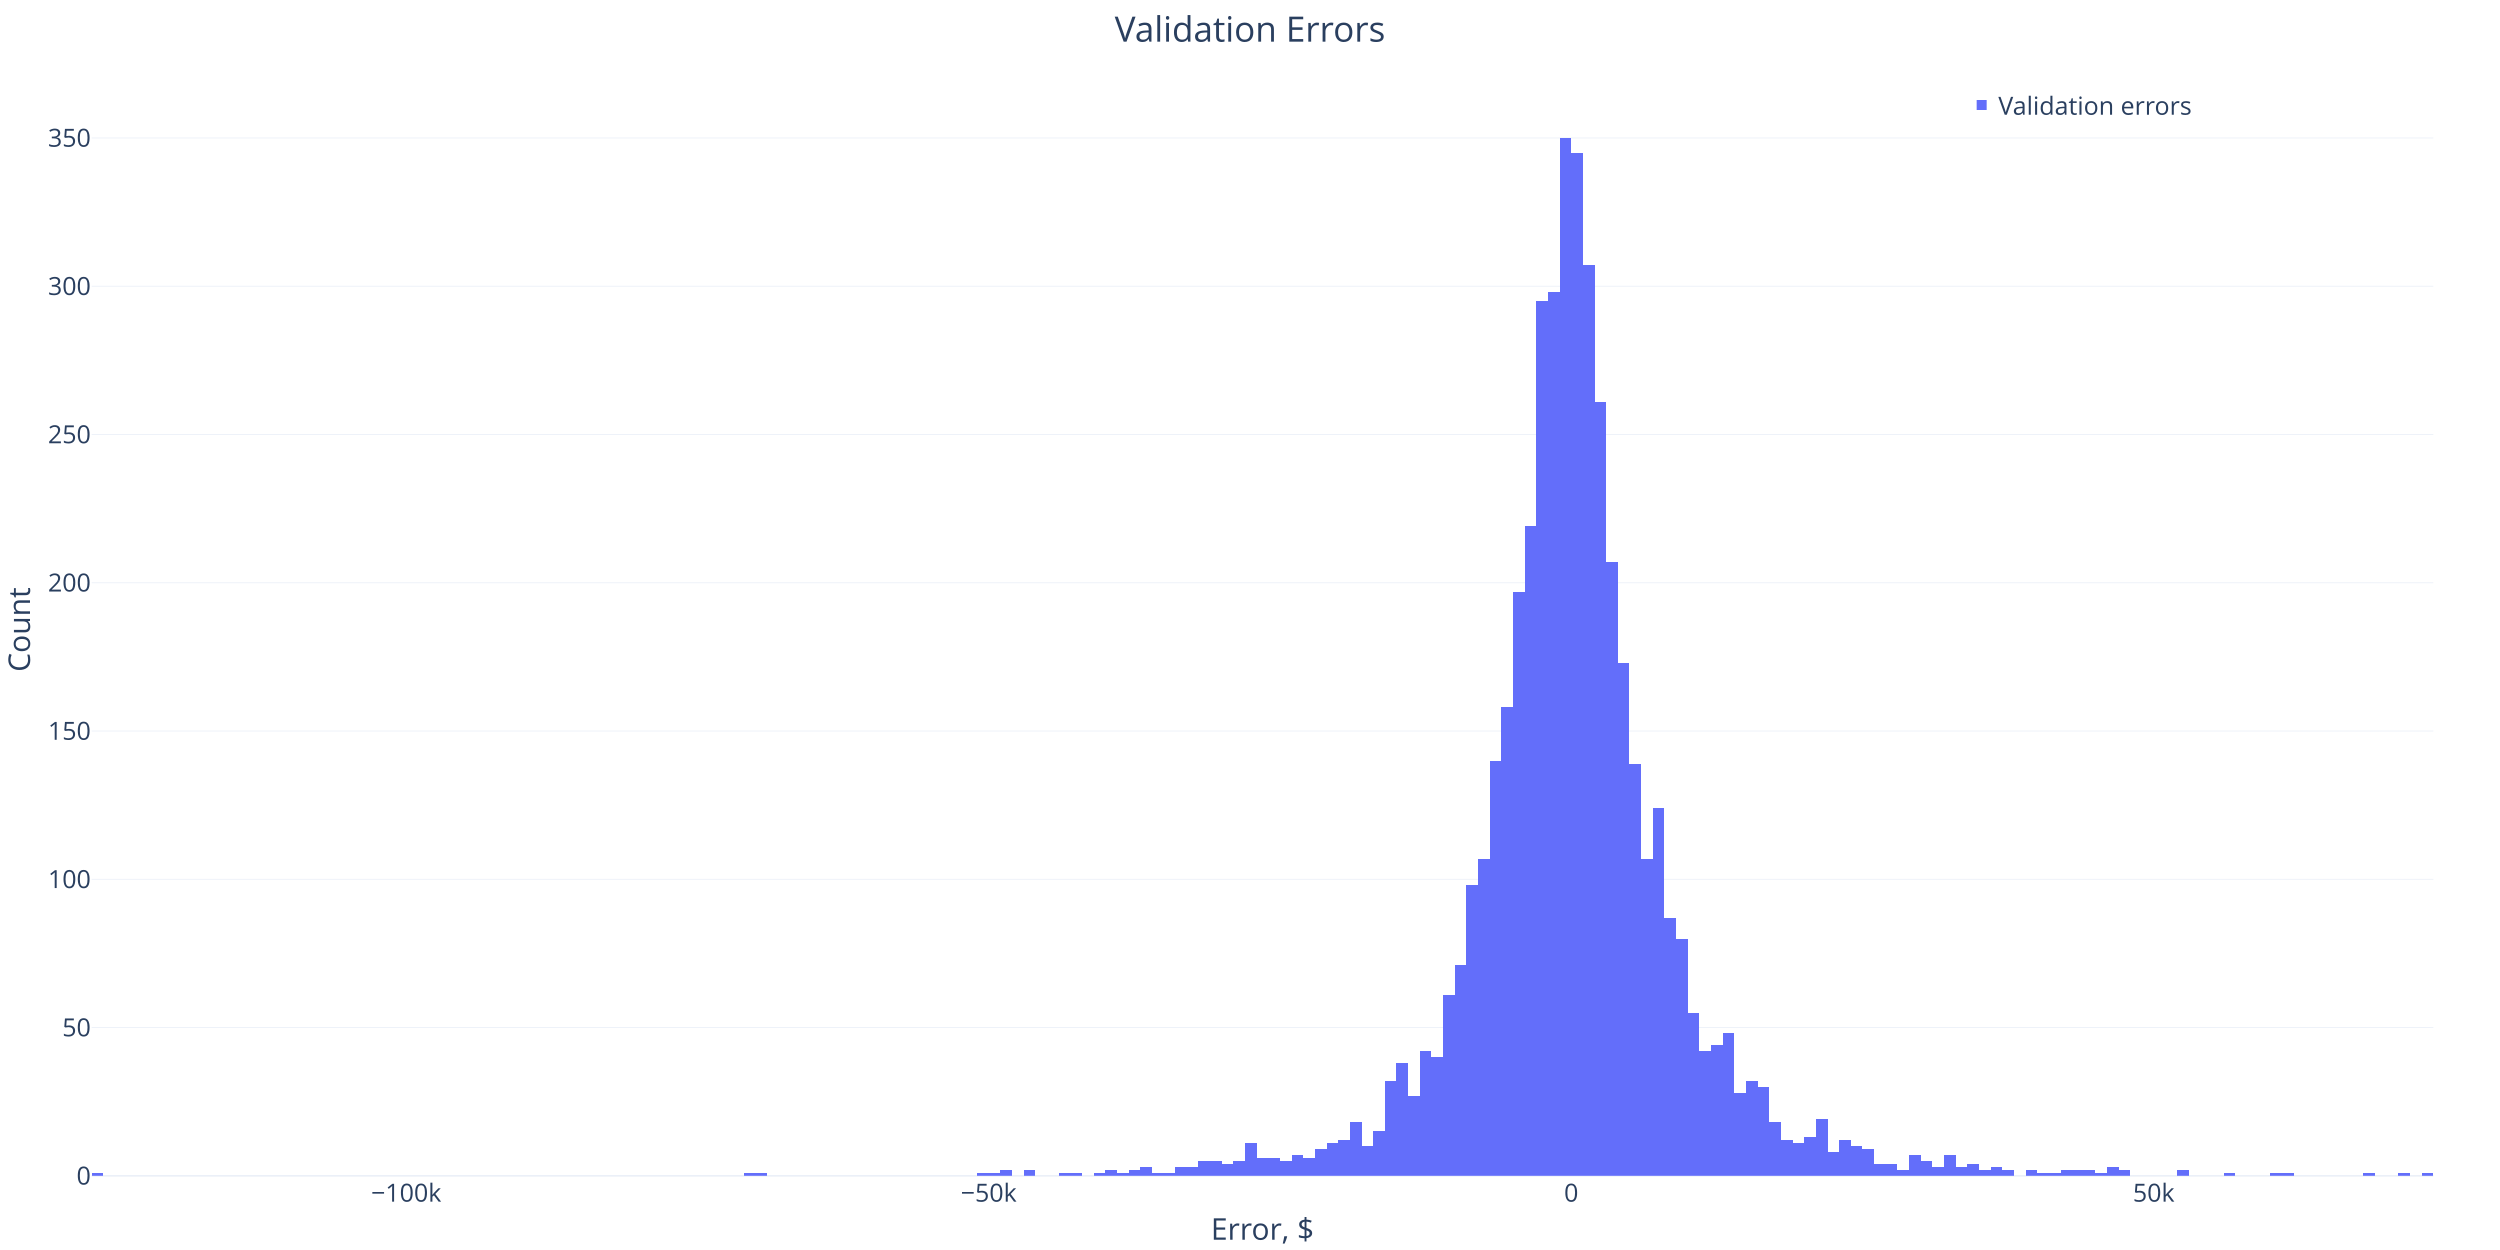
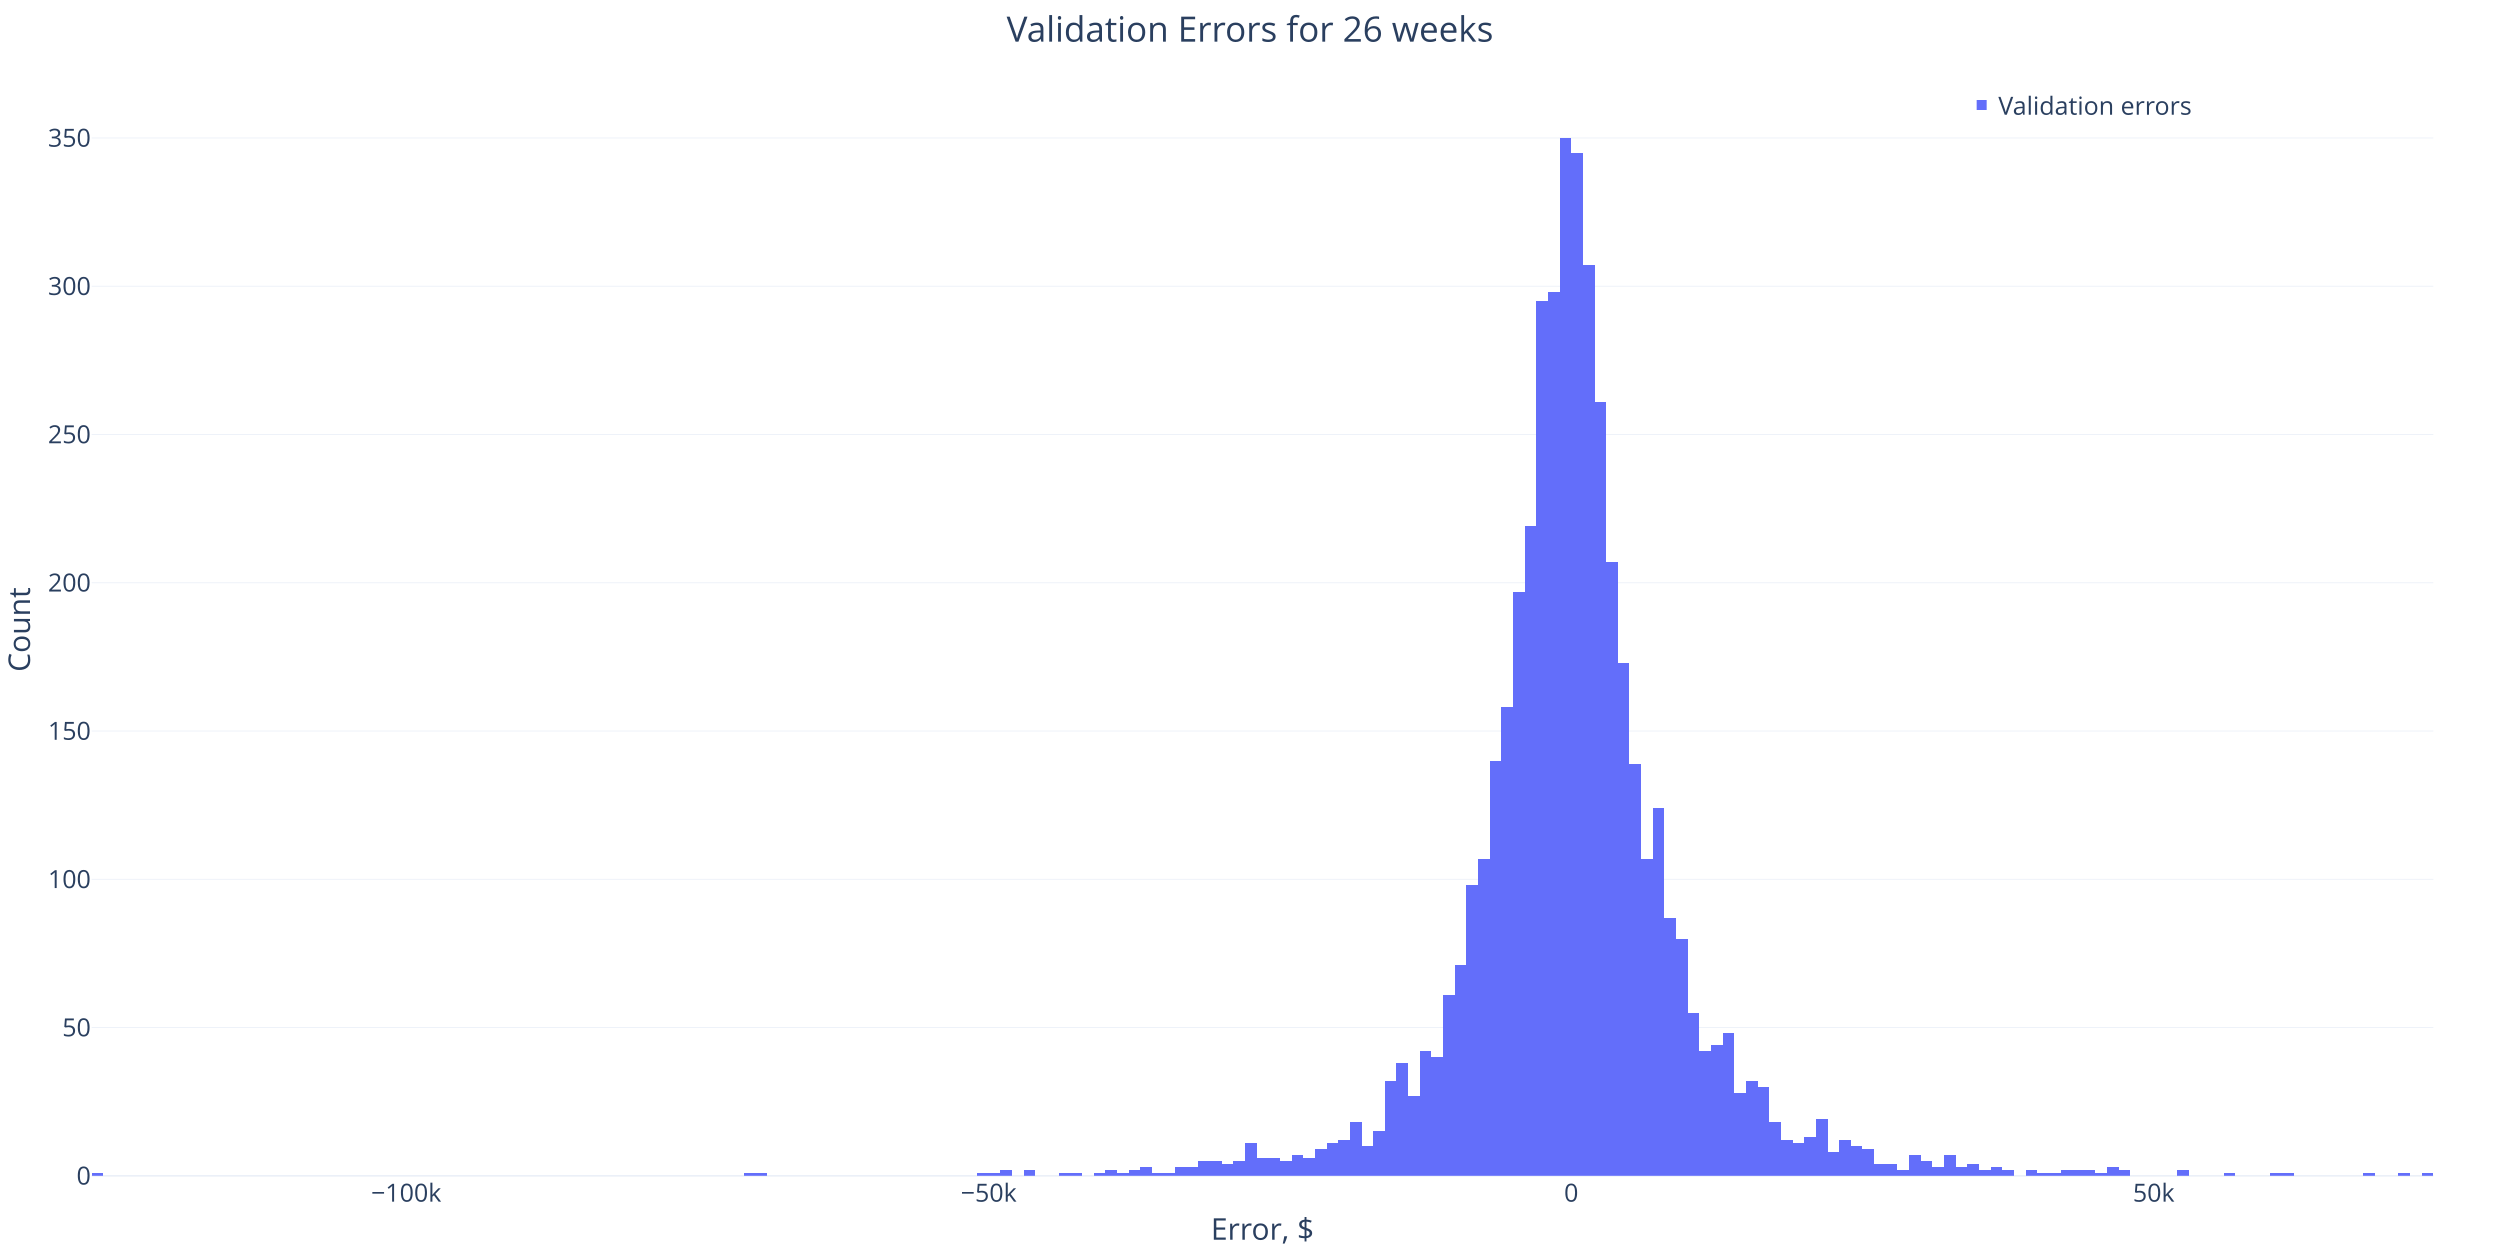
<svg xmlns="http://www.w3.org/2000/svg" class="main-svg" width="18000" height="9000" style="" viewBox="0 0 3000 1500">
  <rect x="0" y="0" width="3000" height="1500" style="fill: rgb(255, 255, 255); fill-opacity: 1;" />
-   <defs id="defs-62d9d9">
+   <defs id="defs-d3736d">
    <g class="clips">
-       <clipPath id="clip62d9d9xyplot" class="plotclip">
+       <clipPath id="clipd3736dxyplot" class="plotclip">
        <rect width="2810" height="1311" />
      </clipPath>
-       <clipPath class="axesclip" id="clip62d9d9x">
+       <clipPath class="axesclip" id="clipd3736dx">
        <rect x="110" y="0" width="2810" height="1500" />
      </clipPath>
-       <clipPath class="axesclip" id="clip62d9d9y">
+       <clipPath class="axesclip" id="clipd3736dy">
        <rect x="0" y="100" width="3000" height="1311" />
      </clipPath>
-       <clipPath class="axesclip" id="clip62d9d9xy">
+       <clipPath class="axesclip" id="clipd3736dxy">
        <rect x="110" y="100" width="2810" height="1311" />
      </clipPath>
    </g>
    <g class="gradients" />
    <g class="patterns" />
  </defs>
  <g class="bglayer" />
  <g class="layer-below">
    <g class="imagelayer" />
    <g class="shapelayer" />
  </g>
  <g class="cartesianlayer">
    <g class="subplot xy">
      <g class="layer-subplot">
        <g class="shapelayer" />
        <g class="imagelayer" />
      </g>
      <g class="minor-gridlayer">
        <g class="x" />
        <g class="y" />
      </g>
      <g class="gridlayer">
        <g class="x" />
        <g class="y">
          <path class="ygrid crisp" transform="translate(0,1233.08)" d="M110,0h2810" style="stroke: rgb(235, 240, 248); stroke-opacity: 1; stroke-width: 1px;" />
          <path class="ygrid crisp" transform="translate(0,1055.16)" d="M110,0h2810" style="stroke: rgb(235, 240, 248); stroke-opacity: 1; stroke-width: 1px;" />
          <path class="ygrid crisp" transform="translate(0,877.24)" d="M110,0h2810" style="stroke: rgb(235, 240, 248); stroke-opacity: 1; stroke-width: 1px;" />
          <path class="ygrid crisp" transform="translate(0,699.31)" d="M110,0h2810" style="stroke: rgb(235, 240, 248); stroke-opacity: 1; stroke-width: 1px;" />
          <path class="ygrid crisp" transform="translate(0,521.39)" d="M110,0h2810" style="stroke: rgb(235, 240, 248); stroke-opacity: 1; stroke-width: 1px;" />
          <path class="ygrid crisp" transform="translate(0,343.47)" d="M110,0h2810" style="stroke: rgb(235, 240, 248); stroke-opacity: 1; stroke-width: 1px;" />
          <path class="ygrid crisp" transform="translate(0,165.55)" d="M110,0h2810" style="stroke: rgb(235, 240, 248); stroke-opacity: 1; stroke-width: 1px;" />
        </g>
      </g>
      <g class="zerolinelayer">
        <path class="yzl zl crisp" transform="translate(0,1411)" d="M110,0h2810" style="stroke: rgb(235, 240, 248); stroke-opacity: 1; stroke-width: 2px;" />
      </g>
      <path class="xlines-below" />
      <path class="ylines-below" />
      <g class="overlines-below" />
      <g class="xaxislayer-below" />
      <g class="yaxislayer-below" />
      <g class="overaxes-below" />
-       <g class="plot" transform="translate(110,100)" clip-path="url(#clip62d9d9xyplot)">
+       <g class="plot" transform="translate(110,100)" clip-path="url(#clipd3736dxyplot)">
        <g class="barlayer mlayer">
          <g class="trace bars" shape-rendering="crispEdges" style="opacity: 1;">
            <g class="points">
              <g class="point">
                <path d="M0,1311V1307.44H13.98V1311Z" style="vector-effect: none; opacity: 1; stroke-width: 0px; fill: rgb(99, 110, 250); fill-opacity: 1;" />
              </g>
              <g class="point">
                <path d="M0,0Z" style="vector-effect: none; opacity: 1; stroke-width: 0px; fill: rgb(99, 110, 250); fill-opacity: 1;" />
              </g>
              <g class="point">
                <path d="M0,0Z" style="vector-effect: none; opacity: 1; stroke-width: 0px; fill: rgb(99, 110, 250); fill-opacity: 1;" />
              </g>
              <g class="point">
                <path d="M0,0Z" style="vector-effect: none; opacity: 1; stroke-width: 0px; fill: rgb(99, 110, 250); fill-opacity: 1;" />
              </g>
              <g class="point">
                <path d="M0,0Z" style="vector-effect: none; opacity: 1; stroke-width: 0px; fill: rgb(99, 110, 250); fill-opacity: 1;" />
              </g>
              <g class="point">
                <path d="M0,0Z" style="vector-effect: none; opacity: 1; stroke-width: 0px; fill: rgb(99, 110, 250); fill-opacity: 1;" />
              </g>
              <g class="point">
                <path d="M0,0Z" style="vector-effect: none; opacity: 1; stroke-width: 0px; fill: rgb(99, 110, 250); fill-opacity: 1;" />
              </g>
              <g class="point">
                <path d="M0,0Z" style="vector-effect: none; opacity: 1; stroke-width: 0px; fill: rgb(99, 110, 250); fill-opacity: 1;" />
              </g>
              <g class="point">
                <path d="M0,0Z" style="vector-effect: none; opacity: 1; stroke-width: 0px; fill: rgb(99, 110, 250); fill-opacity: 1;" />
              </g>
              <g class="point">
                <path d="M0,0Z" style="vector-effect: none; opacity: 1; stroke-width: 0px; fill: rgb(99, 110, 250); fill-opacity: 1;" />
              </g>
              <g class="point">
                <path d="M0,0Z" style="vector-effect: none; opacity: 1; stroke-width: 0px; fill: rgb(99, 110, 250); fill-opacity: 1;" />
              </g>
              <g class="point">
                <path d="M0,0Z" style="vector-effect: none; opacity: 1; stroke-width: 0px; fill: rgb(99, 110, 250); fill-opacity: 1;" />
              </g>
              <g class="point">
                <path d="M0,0Z" style="vector-effect: none; opacity: 1; stroke-width: 0px; fill: rgb(99, 110, 250); fill-opacity: 1;" />
              </g>
              <g class="point">
                <path d="M0,0Z" style="vector-effect: none; opacity: 1; stroke-width: 0px; fill: rgb(99, 110, 250); fill-opacity: 1;" />
              </g>
              <g class="point">
                <path d="M0,0Z" style="vector-effect: none; opacity: 1; stroke-width: 0px; fill: rgb(99, 110, 250); fill-opacity: 1;" />
              </g>
              <g class="point">
                <path d="M0,0Z" style="vector-effect: none; opacity: 1; stroke-width: 0px; fill: rgb(99, 110, 250); fill-opacity: 1;" />
              </g>
              <g class="point">
                <path d="M0,0Z" style="vector-effect: none; opacity: 1; stroke-width: 0px; fill: rgb(99, 110, 250); fill-opacity: 1;" />
              </g>
              <g class="point">
                <path d="M0,0Z" style="vector-effect: none; opacity: 1; stroke-width: 0px; fill: rgb(99, 110, 250); fill-opacity: 1;" />
              </g>
              <g class="point">
                <path d="M0,0Z" style="vector-effect: none; opacity: 1; stroke-width: 0px; fill: rgb(99, 110, 250); fill-opacity: 1;" />
              </g>
              <g class="point">
                <path d="M0,0Z" style="vector-effect: none; opacity: 1; stroke-width: 0px; fill: rgb(99, 110, 250); fill-opacity: 1;" />
              </g>
              <g class="point">
                <path d="M0,0Z" style="vector-effect: none; opacity: 1; stroke-width: 0px; fill: rgb(99, 110, 250); fill-opacity: 1;" />
              </g>
              <g class="point">
                <path d="M0,0Z" style="vector-effect: none; opacity: 1; stroke-width: 0px; fill: rgb(99, 110, 250); fill-opacity: 1;" />
              </g>
              <g class="point">
                <path d="M0,0Z" style="vector-effect: none; opacity: 1; stroke-width: 0px; fill: rgb(99, 110, 250); fill-opacity: 1;" />
              </g>
              <g class="point">
                <path d="M0,0Z" style="vector-effect: none; opacity: 1; stroke-width: 0px; fill: rgb(99, 110, 250); fill-opacity: 1;" />
              </g>
              <g class="point">
                <path d="M0,0Z" style="vector-effect: none; opacity: 1; stroke-width: 0px; fill: rgb(99, 110, 250); fill-opacity: 1;" />
              </g>
              <g class="point">
                <path d="M0,0Z" style="vector-effect: none; opacity: 1; stroke-width: 0px; fill: rgb(99, 110, 250); fill-opacity: 1;" />
              </g>
              <g class="point">
                <path d="M0,0Z" style="vector-effect: none; opacity: 1; stroke-width: 0px; fill: rgb(99, 110, 250); fill-opacity: 1;" />
              </g>
              <g class="point">
                <path d="M0,0Z" style="vector-effect: none; opacity: 1; stroke-width: 0px; fill: rgb(99, 110, 250); fill-opacity: 1;" />
              </g>
              <g class="point">
                <path d="M0,0Z" style="vector-effect: none; opacity: 1; stroke-width: 0px; fill: rgb(99, 110, 250); fill-opacity: 1;" />
              </g>
              <g class="point">
                <path d="M0,0Z" style="vector-effect: none; opacity: 1; stroke-width: 0px; fill: rgb(99, 110, 250); fill-opacity: 1;" />
              </g>
              <g class="point">
                <path d="M0,0Z" style="vector-effect: none; opacity: 1; stroke-width: 0px; fill: rgb(99, 110, 250); fill-opacity: 1;" />
              </g>
              <g class="point">
                <path d="M0,0Z" style="vector-effect: none; opacity: 1; stroke-width: 0px; fill: rgb(99, 110, 250); fill-opacity: 1;" />
              </g>
              <g class="point">
                <path d="M0,0Z" style="vector-effect: none; opacity: 1; stroke-width: 0px; fill: rgb(99, 110, 250); fill-opacity: 1;" />
              </g>
              <g class="point">
                <path d="M0,0Z" style="vector-effect: none; opacity: 1; stroke-width: 0px; fill: rgb(99, 110, 250); fill-opacity: 1;" />
              </g>
              <g class="point">
                <path d="M0,0Z" style="vector-effect: none; opacity: 1; stroke-width: 0px; fill: rgb(99, 110, 250); fill-opacity: 1;" />
              </g>
              <g class="point">
                <path d="M0,0Z" style="vector-effect: none; opacity: 1; stroke-width: 0px; fill: rgb(99, 110, 250); fill-opacity: 1;" />
              </g>
              <g class="point">
                <path d="M0,0Z" style="vector-effect: none; opacity: 1; stroke-width: 0px; fill: rgb(99, 110, 250); fill-opacity: 1;" />
              </g>
              <g class="point">
                <path d="M0,0Z" style="vector-effect: none; opacity: 1; stroke-width: 0px; fill: rgb(99, 110, 250); fill-opacity: 1;" />
              </g>
              <g class="point">
                <path d="M0,0Z" style="vector-effect: none; opacity: 1; stroke-width: 0px; fill: rgb(99, 110, 250); fill-opacity: 1;" />
              </g>
              <g class="point">
                <path d="M0,0Z" style="vector-effect: none; opacity: 1; stroke-width: 0px; fill: rgb(99, 110, 250); fill-opacity: 1;" />
              </g>
              <g class="point">
                <path d="M0,0Z" style="vector-effect: none; opacity: 1; stroke-width: 0px; fill: rgb(99, 110, 250); fill-opacity: 1;" />
              </g>
              <g class="point">
                <path d="M0,0Z" style="vector-effect: none; opacity: 1; stroke-width: 0px; fill: rgb(99, 110, 250); fill-opacity: 1;" />
              </g>
              <g class="point">
                <path d="M0,0Z" style="vector-effect: none; opacity: 1; stroke-width: 0px; fill: rgb(99, 110, 250); fill-opacity: 1;" />
              </g>
              <g class="point">
                <path d="M0,0Z" style="vector-effect: none; opacity: 1; stroke-width: 0px; fill: rgb(99, 110, 250); fill-opacity: 1;" />
              </g>
              <g class="point">
                <path d="M0,0Z" style="vector-effect: none; opacity: 1; stroke-width: 0px; fill: rgb(99, 110, 250); fill-opacity: 1;" />
              </g>
              <g class="point">
                <path d="M0,0Z" style="vector-effect: none; opacity: 1; stroke-width: 0px; fill: rgb(99, 110, 250); fill-opacity: 1;" />
              </g>
              <g class="point">
                <path d="M0,0Z" style="vector-effect: none; opacity: 1; stroke-width: 0px; fill: rgb(99, 110, 250); fill-opacity: 1;" />
              </g>
              <g class="point">
                <path d="M0,0Z" style="vector-effect: none; opacity: 1; stroke-width: 0px; fill: rgb(99, 110, 250); fill-opacity: 1;" />
              </g>
              <g class="point">
                <path d="M0,0Z" style="vector-effect: none; opacity: 1; stroke-width: 0px; fill: rgb(99, 110, 250); fill-opacity: 1;" />
              </g>
              <g class="point">
                <path d="M0,0Z" style="vector-effect: none; opacity: 1; stroke-width: 0px; fill: rgb(99, 110, 250); fill-opacity: 1;" />
              </g>
              <g class="point">
                <path d="M0,0Z" style="vector-effect: none; opacity: 1; stroke-width: 0px; fill: rgb(99, 110, 250); fill-opacity: 1;" />
              </g>
              <g class="point">
                <path d="M0,0Z" style="vector-effect: none; opacity: 1; stroke-width: 0px; fill: rgb(99, 110, 250); fill-opacity: 1;" />
              </g>
              <g class="point">
                <path d="M0,0Z" style="vector-effect: none; opacity: 1; stroke-width: 0px; fill: rgb(99, 110, 250); fill-opacity: 1;" />
              </g>
              <g class="point">
                <path d="M0,0Z" style="vector-effect: none; opacity: 1; stroke-width: 0px; fill: rgb(99, 110, 250); fill-opacity: 1;" />
              </g>
              <g class="point">
                <path d="M0,0Z" style="vector-effect: none; opacity: 1; stroke-width: 0px; fill: rgb(99, 110, 250); fill-opacity: 1;" />
              </g>
              <g class="point">
                <path d="M0,0Z" style="vector-effect: none; opacity: 1; stroke-width: 0px; fill: rgb(99, 110, 250); fill-opacity: 1;" />
              </g>
              <g class="point">
                <path d="M782.89,1311V1307.44H796.87V1311Z" style="vector-effect: none; opacity: 1; stroke-width: 0px; fill: rgb(99, 110, 250); fill-opacity: 1;" />
              </g>
              <g class="point">
                <path d="M796.87,1311V1307.44H810.85V1311Z" style="vector-effect: none; opacity: 1; stroke-width: 0px; fill: rgb(99, 110, 250); fill-opacity: 1;" />
              </g>
              <g class="point">
                <path d="M0,0Z" style="vector-effect: none; opacity: 1; stroke-width: 0px; fill: rgb(99, 110, 250); fill-opacity: 1;" />
              </g>
              <g class="point">
                <path d="M0,0Z" style="vector-effect: none; opacity: 1; stroke-width: 0px; fill: rgb(99, 110, 250); fill-opacity: 1;" />
              </g>
              <g class="point">
                <path d="M0,0Z" style="vector-effect: none; opacity: 1; stroke-width: 0px; fill: rgb(99, 110, 250); fill-opacity: 1;" />
              </g>
              <g class="point">
                <path d="M0,0Z" style="vector-effect: none; opacity: 1; stroke-width: 0px; fill: rgb(99, 110, 250); fill-opacity: 1;" />
              </g>
              <g class="point">
                <path d="M0,0Z" style="vector-effect: none; opacity: 1; stroke-width: 0px; fill: rgb(99, 110, 250); fill-opacity: 1;" />
              </g>
              <g class="point">
                <path d="M0,0Z" style="vector-effect: none; opacity: 1; stroke-width: 0px; fill: rgb(99, 110, 250); fill-opacity: 1;" />
              </g>
              <g class="point">
                <path d="M0,0Z" style="vector-effect: none; opacity: 1; stroke-width: 0px; fill: rgb(99, 110, 250); fill-opacity: 1;" />
              </g>
              <g class="point">
                <path d="M0,0Z" style="vector-effect: none; opacity: 1; stroke-width: 0px; fill: rgb(99, 110, 250); fill-opacity: 1;" />
              </g>
              <g class="point">
                <path d="M0,0Z" style="vector-effect: none; opacity: 1; stroke-width: 0px; fill: rgb(99, 110, 250); fill-opacity: 1;" />
              </g>
              <g class="point">
                <path d="M0,0Z" style="vector-effect: none; opacity: 1; stroke-width: 0px; fill: rgb(99, 110, 250); fill-opacity: 1;" />
              </g>
              <g class="point">
                <path d="M0,0Z" style="vector-effect: none; opacity: 1; stroke-width: 0px; fill: rgb(99, 110, 250); fill-opacity: 1;" />
              </g>
              <g class="point">
                <path d="M0,0Z" style="vector-effect: none; opacity: 1; stroke-width: 0px; fill: rgb(99, 110, 250); fill-opacity: 1;" />
              </g>
              <g class="point">
                <path d="M0,0Z" style="vector-effect: none; opacity: 1; stroke-width: 0px; fill: rgb(99, 110, 250); fill-opacity: 1;" />
              </g>
              <g class="point">
                <path d="M0,0Z" style="vector-effect: none; opacity: 1; stroke-width: 0px; fill: rgb(99, 110, 250); fill-opacity: 1;" />
              </g>
              <g class="point">
                <path d="M0,0Z" style="vector-effect: none; opacity: 1; stroke-width: 0px; fill: rgb(99, 110, 250); fill-opacity: 1;" />
              </g>
              <g class="point">
                <path d="M0,0Z" style="vector-effect: none; opacity: 1; stroke-width: 0px; fill: rgb(99, 110, 250); fill-opacity: 1;" />
              </g>
              <g class="point">
                <path d="M0,0Z" style="vector-effect: none; opacity: 1; stroke-width: 0px; fill: rgb(99, 110, 250); fill-opacity: 1;" />
              </g>
              <g class="point">
                <path d="M0,0Z" style="vector-effect: none; opacity: 1; stroke-width: 0px; fill: rgb(99, 110, 250); fill-opacity: 1;" />
              </g>
              <g class="point">
                <path d="M1062.49,1311V1307.44H1076.47V1311Z" style="vector-effect: none; opacity: 1; stroke-width: 0px; fill: rgb(99, 110, 250); fill-opacity: 1;" />
              </g>
              <g class="point">
                <path d="M1076.47,1311V1307.44H1090.45V1311Z" style="vector-effect: none; opacity: 1; stroke-width: 0px; fill: rgb(99, 110, 250); fill-opacity: 1;" />
              </g>
              <g class="point">
                <path d="M1090.45,1311V1303.88H1104.43V1311Z" style="vector-effect: none; opacity: 1; stroke-width: 0px; fill: rgb(99, 110, 250); fill-opacity: 1;" />
              </g>
              <g class="point">
                <path d="M0,0Z" style="vector-effect: none; opacity: 1; stroke-width: 0px; fill: rgb(99, 110, 250); fill-opacity: 1;" />
              </g>
              <g class="point">
                <path d="M1118.41,1311V1303.88H1132.39V1311Z" style="vector-effect: none; opacity: 1; stroke-width: 0px; fill: rgb(99, 110, 250); fill-opacity: 1;" />
              </g>
              <g class="point">
                <path d="M0,0Z" style="vector-effect: none; opacity: 1; stroke-width: 0px; fill: rgb(99, 110, 250); fill-opacity: 1;" />
              </g>
              <g class="point">
                <path d="M0,0Z" style="vector-effect: none; opacity: 1; stroke-width: 0px; fill: rgb(99, 110, 250); fill-opacity: 1;" />
              </g>
              <g class="point">
                <path d="M1160.35,1311V1307.44H1174.33V1311Z" style="vector-effect: none; opacity: 1; stroke-width: 0px; fill: rgb(99, 110, 250); fill-opacity: 1;" />
              </g>
              <g class="point">
                <path d="M1174.33,1311V1307.44H1188.31V1311Z" style="vector-effect: none; opacity: 1; stroke-width: 0px; fill: rgb(99, 110, 250); fill-opacity: 1;" />
              </g>
              <g class="point">
                <path d="M0,0Z" style="vector-effect: none; opacity: 1; stroke-width: 0px; fill: rgb(99, 110, 250); fill-opacity: 1;" />
              </g>
              <g class="point">
                <path d="M1202.29,1311V1307.44H1216.27V1311Z" style="vector-effect: none; opacity: 1; stroke-width: 0px; fill: rgb(99, 110, 250); fill-opacity: 1;" />
              </g>
              <g class="point">
                <path d="M1216.27,1311V1303.88H1230.25V1311Z" style="vector-effect: none; opacity: 1; stroke-width: 0px; fill: rgb(99, 110, 250); fill-opacity: 1;" />
              </g>
              <g class="point">
                <path d="M1230.25,1311V1307.44H1244.23V1311Z" style="vector-effect: none; opacity: 1; stroke-width: 0px; fill: rgb(99, 110, 250); fill-opacity: 1;" />
              </g>
              <g class="point">
                <path d="M1244.23,1311V1303.88H1258.21V1311Z" style="vector-effect: none; opacity: 1; stroke-width: 0px; fill: rgb(99, 110, 250); fill-opacity: 1;" />
              </g>
              <g class="point">
                <path d="M1258.21,1311V1300.32H1272.19V1311Z" style="vector-effect: none; opacity: 1; stroke-width: 0px; fill: rgb(99, 110, 250); fill-opacity: 1;" />
              </g>
              <g class="point">
                <path d="M1272.19,1311V1307.44H1286.17V1311Z" style="vector-effect: none; opacity: 1; stroke-width: 0px; fill: rgb(99, 110, 250); fill-opacity: 1;" />
              </g>
              <g class="point">
                <path d="M1286.17,1311V1307.44H1300.15V1311Z" style="vector-effect: none; opacity: 1; stroke-width: 0px; fill: rgb(99, 110, 250); fill-opacity: 1;" />
              </g>
              <g class="point">
                <path d="M1300.15,1311V1300.32H1314.13V1311Z" style="vector-effect: none; opacity: 1; stroke-width: 0px; fill: rgb(99, 110, 250); fill-opacity: 1;" />
              </g>
              <g class="point">
                <path d="M1314.13,1311V1300.32H1328.11V1311Z" style="vector-effect: none; opacity: 1; stroke-width: 0px; fill: rgb(99, 110, 250); fill-opacity: 1;" />
              </g>
              <g class="point">
                <path d="M1328.11,1311V1293.21H1342.09V1311Z" style="vector-effect: none; opacity: 1; stroke-width: 0px; fill: rgb(99, 110, 250); fill-opacity: 1;" />
              </g>
              <g class="point">
                <path d="M1342.09,1311V1293.21H1356.07V1311Z" style="vector-effect: none; opacity: 1; stroke-width: 0px; fill: rgb(99, 110, 250); fill-opacity: 1;" />
              </g>
              <g class="point">
                <path d="M1356.07,1311V1296.77H1370.05V1311Z" style="vector-effect: none; opacity: 1; stroke-width: 0px; fill: rgb(99, 110, 250); fill-opacity: 1;" />
              </g>
              <g class="point">
                <path d="M1370.05,1311V1293.21H1384.03V1311Z" style="vector-effect: none; opacity: 1; stroke-width: 0px; fill: rgb(99, 110, 250); fill-opacity: 1;" />
              </g>
              <g class="point">
                <path d="M1384.03,1311V1271.86H1398.01V1311Z" style="vector-effect: none; opacity: 1; stroke-width: 0px; fill: rgb(99, 110, 250); fill-opacity: 1;" />
              </g>
              <g class="point">
                <path d="M1398.01,1311V1289.65H1411.99V1311Z" style="vector-effect: none; opacity: 1; stroke-width: 0px; fill: rgb(99, 110, 250); fill-opacity: 1;" />
              </g>
              <g class="point">
                <path d="M1411.99,1311V1289.65H1425.97V1311Z" style="vector-effect: none; opacity: 1; stroke-width: 0px; fill: rgb(99, 110, 250); fill-opacity: 1;" />
              </g>
              <g class="point">
                <path d="M1425.97,1311V1293.21H1439.95V1311Z" style="vector-effect: none; opacity: 1; stroke-width: 0px; fill: rgb(99, 110, 250); fill-opacity: 1;" />
              </g>
              <g class="point">
                <path d="M1439.95,1311V1286.09H1453.93V1311Z" style="vector-effect: none; opacity: 1; stroke-width: 0px; fill: rgb(99, 110, 250); fill-opacity: 1;" />
              </g>
              <g class="point">
                <path d="M1453.93,1311V1289.65H1467.91V1311Z" style="vector-effect: none; opacity: 1; stroke-width: 0px; fill: rgb(99, 110, 250); fill-opacity: 1;" />
              </g>
              <g class="point">
                <path d="M1467.91,1311V1278.97H1481.89V1311Z" style="vector-effect: none; opacity: 1; stroke-width: 0px; fill: rgb(99, 110, 250); fill-opacity: 1;" />
              </g>
              <g class="point">
                <path d="M1481.89,1311V1271.86H1495.87V1311Z" style="vector-effect: none; opacity: 1; stroke-width: 0px; fill: rgb(99, 110, 250); fill-opacity: 1;" />
              </g>
              <g class="point">
                <path d="M1495.87,1311V1268.3H1509.85V1311Z" style="vector-effect: none; opacity: 1; stroke-width: 0px; fill: rgb(99, 110, 250); fill-opacity: 1;" />
              </g>
              <g class="point">
                <path d="M1509.85,1311V1246.95H1523.83V1311Z" style="vector-effect: none; opacity: 1; stroke-width: 0px; fill: rgb(99, 110, 250); fill-opacity: 1;" />
              </g>
              <g class="point">
                <path d="M1523.83,1311V1275.42H1537.81V1311Z" style="vector-effect: none; opacity: 1; stroke-width: 0px; fill: rgb(99, 110, 250); fill-opacity: 1;" />
              </g>
              <g class="point">
                <path d="M1537.81,1311V1257.62H1551.79V1311Z" style="vector-effect: none; opacity: 1; stroke-width: 0px; fill: rgb(99, 110, 250); fill-opacity: 1;" />
              </g>
              <g class="point">
                <path d="M1551.79,1311V1197.13H1565.77V1311Z" style="vector-effect: none; opacity: 1; stroke-width: 0px; fill: rgb(99, 110, 250); fill-opacity: 1;" />
              </g>
              <g class="point">
                <path d="M1565.77,1311V1175.78H1579.75V1311Z" style="vector-effect: none; opacity: 1; stroke-width: 0px; fill: rgb(99, 110, 250); fill-opacity: 1;" />
              </g>
              <g class="point">
                <path d="M1579.75,1311V1214.92H1593.73V1311Z" style="vector-effect: none; opacity: 1; stroke-width: 0px; fill: rgb(99, 110, 250); fill-opacity: 1;" />
              </g>
              <g class="point">
                <path d="M1593.73,1311V1161.55H1607.71V1311Z" style="vector-effect: none; opacity: 1; stroke-width: 0px; fill: rgb(99, 110, 250); fill-opacity: 1;" />
              </g>
              <g class="point">
                <path d="M1607.71,1311V1168.66H1621.69V1311Z" style="vector-effect: none; opacity: 1; stroke-width: 0px; fill: rgb(99, 110, 250); fill-opacity: 1;" />
              </g>
              <g class="point">
                <path d="M1621.69,1311V1093.94H1635.67V1311Z" style="vector-effect: none; opacity: 1; stroke-width: 0px; fill: rgb(99, 110, 250); fill-opacity: 1;" />
              </g>
              <g class="point">
                <path d="M1635.67,1311V1058.35H1649.65V1311Z" style="vector-effect: none; opacity: 1; stroke-width: 0px; fill: rgb(99, 110, 250); fill-opacity: 1;" />
              </g>
              <g class="point">
                <path d="M1649.65,1311V962.27H1663.63V1311Z" style="vector-effect: none; opacity: 1; stroke-width: 0px; fill: rgb(99, 110, 250); fill-opacity: 1;" />
              </g>
              <g class="point">
                <path d="M1663.63,1311V930.25H1677.61V1311Z" style="vector-effect: none; opacity: 1; stroke-width: 0px; fill: rgb(99, 110, 250); fill-opacity: 1;" />
              </g>
              <g class="point">
                <path d="M1677.61,1311V812.82H1691.59V1311Z" style="vector-effect: none; opacity: 1; stroke-width: 0px; fill: rgb(99, 110, 250); fill-opacity: 1;" />
              </g>
              <g class="point">
                <path d="M1691.59,1311V748.77H1705.57V1311Z" style="vector-effect: none; opacity: 1; stroke-width: 0px; fill: rgb(99, 110, 250); fill-opacity: 1;" />
              </g>
              <g class="point">
                <path d="M1705.57,1311V609.99H1719.55V1311Z" style="vector-effect: none; opacity: 1; stroke-width: 0px; fill: rgb(99, 110, 250); fill-opacity: 1;" />
              </g>
              <g class="point">
                <path d="M1719.55,1311V531.7H1733.53V1311Z" style="vector-effect: none; opacity: 1; stroke-width: 0px; fill: rgb(99, 110, 250); fill-opacity: 1;" />
              </g>
              <g class="point">
                <path d="M1733.53,1311V261.26H1747.51V1311Z" style="vector-effect: none; opacity: 1; stroke-width: 0px; fill: rgb(99, 110, 250); fill-opacity: 1;" />
              </g>
              <g class="point">
                <path d="M1747.51,1311V250.59H1761.49V1311Z" style="vector-effect: none; opacity: 1; stroke-width: 0px; fill: rgb(99, 110, 250); fill-opacity: 1;" />
              </g>
              <g class="point">
                <path d="M1761.49,1311V65.55H1775.47V1311Z" style="vector-effect: none; opacity: 1; stroke-width: 0px; fill: rgb(99, 110, 250); fill-opacity: 1;" />
              </g>
              <g class="point">
                <path d="M1775.47,1311V83.34H1789.45V1311Z" style="vector-effect: none; opacity: 1; stroke-width: 0px; fill: rgb(99, 110, 250); fill-opacity: 1;" />
              </g>
              <g class="point">
                <path d="M1789.45,1311V218.56H1803.43V1311Z" style="vector-effect: none; opacity: 1; stroke-width: 0px; fill: rgb(99, 110, 250); fill-opacity: 1;" />
              </g>
              <g class="point">
                <path d="M1803.43,1311V382.25H1817.41V1311Z" style="vector-effect: none; opacity: 1; stroke-width: 0px; fill: rgb(99, 110, 250); fill-opacity: 1;" />
              </g>
              <g class="point">
                <path d="M1817.41,1311V574.41H1831.39V1311Z" style="vector-effect: none; opacity: 1; stroke-width: 0px; fill: rgb(99, 110, 250); fill-opacity: 1;" />
              </g>
              <g class="point">
                <path d="M1831.39,1311V695.39H1845.37V1311Z" style="vector-effect: none; opacity: 1; stroke-width: 0px; fill: rgb(99, 110, 250); fill-opacity: 1;" />
              </g>
              <g class="point">
                <path d="M1845.37,1311V816.38H1859.35V1311Z" style="vector-effect: none; opacity: 1; stroke-width: 0px; fill: rgb(99, 110, 250); fill-opacity: 1;" />
              </g>
              <g class="point">
                <path d="M1859.35,1311V930.25H1873.33V1311Z" style="vector-effect: none; opacity: 1; stroke-width: 0px; fill: rgb(99, 110, 250); fill-opacity: 1;" />
              </g>
              <g class="point">
                <path d="M1873.33,1311V869.75H1887.31V1311Z" style="vector-effect: none; opacity: 1; stroke-width: 0px; fill: rgb(99, 110, 250); fill-opacity: 1;" />
              </g>
              <g class="point">
                <path d="M1887.31,1311V1001.42H1901.29V1311Z" style="vector-effect: none; opacity: 1; stroke-width: 0px; fill: rgb(99, 110, 250); fill-opacity: 1;" />
              </g>
              <g class="point">
                <path d="M1901.29,1311V1026.33H1915.27V1311Z" style="vector-effect: none; opacity: 1; stroke-width: 0px; fill: rgb(99, 110, 250); fill-opacity: 1;" />
              </g>
              <g class="point">
                <path d="M1915.27,1311V1115.29H1929.25V1311Z" style="vector-effect: none; opacity: 1; stroke-width: 0px; fill: rgb(99, 110, 250); fill-opacity: 1;" />
              </g>
              <g class="point">
                <path d="M1929.25,1311V1161.55H1943.23V1311Z" style="vector-effect: none; opacity: 1; stroke-width: 0px; fill: rgb(99, 110, 250); fill-opacity: 1;" />
              </g>
              <g class="point">
                <path d="M1943.23,1311V1154.43H1957.21V1311Z" style="vector-effect: none; opacity: 1; stroke-width: 0px; fill: rgb(99, 110, 250); fill-opacity: 1;" />
              </g>
              <g class="point">
                <path d="M1957.21,1311V1140.2H1971.19V1311Z" style="vector-effect: none; opacity: 1; stroke-width: 0px; fill: rgb(99, 110, 250); fill-opacity: 1;" />
              </g>
              <g class="point">
                <path d="M1971.19,1311V1211.36H1985.17V1311Z" style="vector-effect: none; opacity: 1; stroke-width: 0px; fill: rgb(99, 110, 250); fill-opacity: 1;" />
              </g>
              <g class="point">
                <path d="M1985.17,1311V1197.13H1999.15V1311Z" style="vector-effect: none; opacity: 1; stroke-width: 0px; fill: rgb(99, 110, 250); fill-opacity: 1;" />
              </g>
              <g class="point">
                <path d="M1999.15,1311V1204.25H2013.13V1311Z" style="vector-effect: none; opacity: 1; stroke-width: 0px; fill: rgb(99, 110, 250); fill-opacity: 1;" />
              </g>
              <g class="point">
                <path d="M2013.13,1311V1246.95H2027.11V1311Z" style="vector-effect: none; opacity: 1; stroke-width: 0px; fill: rgb(99, 110, 250); fill-opacity: 1;" />
              </g>
              <g class="point">
                <path d="M2027.11,1311V1268.3H2041.09V1311Z" style="vector-effect: none; opacity: 1; stroke-width: 0px; fill: rgb(99, 110, 250); fill-opacity: 1;" />
              </g>
              <g class="point">
                <path d="M2041.09,1311V1271.86H2055.07V1311Z" style="vector-effect: none; opacity: 1; stroke-width: 0px; fill: rgb(99, 110, 250); fill-opacity: 1;" />
              </g>
              <g class="point">
                <path d="M2055.07,1311V1264.74H2069.05V1311Z" style="vector-effect: none; opacity: 1; stroke-width: 0px; fill: rgb(99, 110, 250); fill-opacity: 1;" />
              </g>
              <g class="point">
                <path d="M2069.05,1311V1243.39H2083.03V1311Z" style="vector-effect: none; opacity: 1; stroke-width: 0px; fill: rgb(99, 110, 250); fill-opacity: 1;" />
              </g>
              <g class="point">
                <path d="M2083.03,1311V1282.53H2097.01V1311Z" style="vector-effect: none; opacity: 1; stroke-width: 0px; fill: rgb(99, 110, 250); fill-opacity: 1;" />
              </g>
              <g class="point">
                <path d="M2097.01,1311V1268.3H2111V1311Z" style="vector-effect: none; opacity: 1; stroke-width: 0px; fill: rgb(99, 110, 250); fill-opacity: 1;" />
              </g>
              <g class="point">
                <path d="M2111,1311V1275.42H2124.98V1311Z" style="vector-effect: none; opacity: 1; stroke-width: 0px; fill: rgb(99, 110, 250); fill-opacity: 1;" />
              </g>
              <g class="point">
                <path d="M2124.98,1311V1278.97H2138.96V1311Z" style="vector-effect: none; opacity: 1; stroke-width: 0px; fill: rgb(99, 110, 250); fill-opacity: 1;" />
              </g>
              <g class="point">
                <path d="M2138.96,1311V1296.77H2152.94V1311Z" style="vector-effect: none; opacity: 1; stroke-width: 0px; fill: rgb(99, 110, 250); fill-opacity: 1;" />
              </g>
              <g class="point">
                <path d="M2152.94,1311V1296.77H2166.92V1311Z" style="vector-effect: none; opacity: 1; stroke-width: 0px; fill: rgb(99, 110, 250); fill-opacity: 1;" />
              </g>
              <g class="point">
                <path d="M2166.92,1311V1303.88H2180.9V1311Z" style="vector-effect: none; opacity: 1; stroke-width: 0px; fill: rgb(99, 110, 250); fill-opacity: 1;" />
              </g>
              <g class="point">
                <path d="M2180.9,1311V1286.09H2194.88V1311Z" style="vector-effect: none; opacity: 1; stroke-width: 0px; fill: rgb(99, 110, 250); fill-opacity: 1;" />
              </g>
              <g class="point">
                <path d="M2194.88,1311V1293.21H2208.86V1311Z" style="vector-effect: none; opacity: 1; stroke-width: 0px; fill: rgb(99, 110, 250); fill-opacity: 1;" />
              </g>
              <g class="point">
                <path d="M2208.86,1311V1300.32H2222.84V1311Z" style="vector-effect: none; opacity: 1; stroke-width: 0px; fill: rgb(99, 110, 250); fill-opacity: 1;" />
              </g>
              <g class="point">
                <path d="M2222.84,1311V1286.09H2236.82V1311Z" style="vector-effect: none; opacity: 1; stroke-width: 0px; fill: rgb(99, 110, 250); fill-opacity: 1;" />
              </g>
              <g class="point">
                <path d="M2236.82,1311V1300.32H2250.8V1311Z" style="vector-effect: none; opacity: 1; stroke-width: 0px; fill: rgb(99, 110, 250); fill-opacity: 1;" />
              </g>
              <g class="point">
                <path d="M2250.8,1311V1296.77H2264.78V1311Z" style="vector-effect: none; opacity: 1; stroke-width: 0px; fill: rgb(99, 110, 250); fill-opacity: 1;" />
              </g>
              <g class="point">
                <path d="M2264.78,1311V1303.88H2278.76V1311Z" style="vector-effect: none; opacity: 1; stroke-width: 0px; fill: rgb(99, 110, 250); fill-opacity: 1;" />
              </g>
              <g class="point">
                <path d="M2278.76,1311V1300.32H2292.74V1311Z" style="vector-effect: none; opacity: 1; stroke-width: 0px; fill: rgb(99, 110, 250); fill-opacity: 1;" />
              </g>
              <g class="point">
                <path d="M2292.74,1311V1303.88H2306.72V1311Z" style="vector-effect: none; opacity: 1; stroke-width: 0px; fill: rgb(99, 110, 250); fill-opacity: 1;" />
              </g>
              <g class="point">
                <path d="M0,0Z" style="vector-effect: none; opacity: 1; stroke-width: 0px; fill: rgb(99, 110, 250); fill-opacity: 1;" />
              </g>
              <g class="point">
                <path d="M2320.7,1311V1303.88H2334.68V1311Z" style="vector-effect: none; opacity: 1; stroke-width: 0px; fill: rgb(99, 110, 250); fill-opacity: 1;" />
              </g>
              <g class="point">
                <path d="M2334.68,1311V1307.44H2348.66V1311Z" style="vector-effect: none; opacity: 1; stroke-width: 0px; fill: rgb(99, 110, 250); fill-opacity: 1;" />
              </g>
              <g class="point">
                <path d="M2348.66,1311V1307.44H2362.64V1311Z" style="vector-effect: none; opacity: 1; stroke-width: 0px; fill: rgb(99, 110, 250); fill-opacity: 1;" />
              </g>
              <g class="point">
                <path d="M2362.64,1311V1303.88H2376.62V1311Z" style="vector-effect: none; opacity: 1; stroke-width: 0px; fill: rgb(99, 110, 250); fill-opacity: 1;" />
              </g>
              <g class="point">
                <path d="M2376.62,1311V1303.88H2390.6V1311Z" style="vector-effect: none; opacity: 1; stroke-width: 0px; fill: rgb(99, 110, 250); fill-opacity: 1;" />
              </g>
              <g class="point">
                <path d="M2390.6,1311V1303.88H2404.58V1311Z" style="vector-effect: none; opacity: 1; stroke-width: 0px; fill: rgb(99, 110, 250); fill-opacity: 1;" />
              </g>
              <g class="point">
                <path d="M2404.58,1311V1307.44H2418.56V1311Z" style="vector-effect: none; opacity: 1; stroke-width: 0px; fill: rgb(99, 110, 250); fill-opacity: 1;" />
              </g>
              <g class="point">
                <path d="M2418.56,1311V1300.32H2432.54V1311Z" style="vector-effect: none; opacity: 1; stroke-width: 0px; fill: rgb(99, 110, 250); fill-opacity: 1;" />
              </g>
              <g class="point">
                <path d="M2432.54,1311V1303.88H2446.52V1311Z" style="vector-effect: none; opacity: 1; stroke-width: 0px; fill: rgb(99, 110, 250); fill-opacity: 1;" />
              </g>
              <g class="point">
                <path d="M0,0Z" style="vector-effect: none; opacity: 1; stroke-width: 0px; fill: rgb(99, 110, 250); fill-opacity: 1;" />
              </g>
              <g class="point">
                <path d="M0,0Z" style="vector-effect: none; opacity: 1; stroke-width: 0px; fill: rgb(99, 110, 250); fill-opacity: 1;" />
              </g>
              <g class="point">
                <path d="M0,0Z" style="vector-effect: none; opacity: 1; stroke-width: 0px; fill: rgb(99, 110, 250); fill-opacity: 1;" />
              </g>
              <g class="point">
                <path d="M0,0Z" style="vector-effect: none; opacity: 1; stroke-width: 0px; fill: rgb(99, 110, 250); fill-opacity: 1;" />
              </g>
              <g class="point">
                <path d="M2502.44,1311V1303.88H2516.42V1311Z" style="vector-effect: none; opacity: 1; stroke-width: 0px; fill: rgb(99, 110, 250); fill-opacity: 1;" />
              </g>
              <g class="point">
                <path d="M0,0Z" style="vector-effect: none; opacity: 1; stroke-width: 0px; fill: rgb(99, 110, 250); fill-opacity: 1;" />
              </g>
              <g class="point">
                <path d="M0,0Z" style="vector-effect: none; opacity: 1; stroke-width: 0px; fill: rgb(99, 110, 250); fill-opacity: 1;" />
              </g>
              <g class="point">
                <path d="M0,0Z" style="vector-effect: none; opacity: 1; stroke-width: 0px; fill: rgb(99, 110, 250); fill-opacity: 1;" />
              </g>
              <g class="point">
                <path d="M2558.36,1311V1307.44H2572.34V1311Z" style="vector-effect: none; opacity: 1; stroke-width: 0px; fill: rgb(99, 110, 250); fill-opacity: 1;" />
              </g>
              <g class="point">
                <path d="M0,0Z" style="vector-effect: none; opacity: 1; stroke-width: 0px; fill: rgb(99, 110, 250); fill-opacity: 1;" />
              </g>
              <g class="point">
                <path d="M0,0Z" style="vector-effect: none; opacity: 1; stroke-width: 0px; fill: rgb(99, 110, 250); fill-opacity: 1;" />
              </g>
              <g class="point">
                <path d="M0,0Z" style="vector-effect: none; opacity: 1; stroke-width: 0px; fill: rgb(99, 110, 250); fill-opacity: 1;" />
              </g>
              <g class="point">
                <path d="M2614.28,1311V1307.44H2628.26V1311Z" style="vector-effect: none; opacity: 1; stroke-width: 0px; fill: rgb(99, 110, 250); fill-opacity: 1;" />
              </g>
              <g class="point">
                <path d="M2628.26,1311V1307.44H2642.24V1311Z" style="vector-effect: none; opacity: 1; stroke-width: 0px; fill: rgb(99, 110, 250); fill-opacity: 1;" />
              </g>
              <g class="point">
                <path d="M0,0Z" style="vector-effect: none; opacity: 1; stroke-width: 0px; fill: rgb(99, 110, 250); fill-opacity: 1;" />
              </g>
              <g class="point">
                <path d="M0,0Z" style="vector-effect: none; opacity: 1; stroke-width: 0px; fill: rgb(99, 110, 250); fill-opacity: 1;" />
              </g>
              <g class="point">
                <path d="M0,0Z" style="vector-effect: none; opacity: 1; stroke-width: 0px; fill: rgb(99, 110, 250); fill-opacity: 1;" />
              </g>
              <g class="point">
                <path d="M0,0Z" style="vector-effect: none; opacity: 1; stroke-width: 0px; fill: rgb(99, 110, 250); fill-opacity: 1;" />
              </g>
              <g class="point">
                <path d="M0,0Z" style="vector-effect: none; opacity: 1; stroke-width: 0px; fill: rgb(99, 110, 250); fill-opacity: 1;" />
              </g>
              <g class="point">
                <path d="M0,0Z" style="vector-effect: none; opacity: 1; stroke-width: 0px; fill: rgb(99, 110, 250); fill-opacity: 1;" />
              </g>
              <g class="point">
                <path d="M2726.12,1311V1307.44H2740.1V1311Z" style="vector-effect: none; opacity: 1; stroke-width: 0px; fill: rgb(99, 110, 250); fill-opacity: 1;" />
              </g>
              <g class="point">
                <path d="M0,0Z" style="vector-effect: none; opacity: 1; stroke-width: 0px; fill: rgb(99, 110, 250); fill-opacity: 1;" />
              </g>
              <g class="point">
                <path d="M0,0Z" style="vector-effect: none; opacity: 1; stroke-width: 0px; fill: rgb(99, 110, 250); fill-opacity: 1;" />
              </g>
              <g class="point">
                <path d="M2768.06,1311V1307.44H2782.04V1311Z" style="vector-effect: none; opacity: 1; stroke-width: 0px; fill: rgb(99, 110, 250); fill-opacity: 1;" />
              </g>
              <g class="point">
                <path d="M0,0Z" style="vector-effect: none; opacity: 1; stroke-width: 0px; fill: rgb(99, 110, 250); fill-opacity: 1;" />
              </g>
              <g class="point">
                <path d="M2796.02,1311V1307.44H2810V1311Z" style="vector-effect: none; opacity: 1; stroke-width: 0px; fill: rgb(99, 110, 250); fill-opacity: 1;" />
              </g>
            </g>
          </g>
        </g>
      </g>
      <g class="overplot" />
      <path class="xlines-above crisp" d="M0,0" style="fill: none;" />
      <path class="ylines-above crisp" d="M0,0" style="fill: none;" />
      <g class="overlines-above" />
      <g class="xaxislayer-above">
        <g class="xtick">
          <text text-anchor="middle" x="0" y="1442" transform="translate(487.46,0)" style="font-family: 'Open Sans', verdana, arial, sans-serif; font-size: 30px; fill: rgb(42, 63, 95); fill-opacity: 1; white-space: pre; opacity: 1;">−100k</text>
        </g>
        <g class="xtick">
          <text text-anchor="middle" x="0" y="1442" style="font-family: 'Open Sans', verdana, arial, sans-serif; font-size: 30px; fill: rgb(42, 63, 95); fill-opacity: 1; white-space: pre; opacity: 1;" transform="translate(1186.47,0)">−50k</text>
        </g>
        <g class="xtick">
          <text text-anchor="middle" x="0" y="1442" style="font-family: 'Open Sans', verdana, arial, sans-serif; font-size: 30px; fill: rgb(42, 63, 95); fill-opacity: 1; white-space: pre; opacity: 1;" transform="translate(1885.47,0)">0</text>
        </g>
        <g class="xtick">
          <text text-anchor="middle" x="0" y="1442" style="font-family: 'Open Sans', verdana, arial, sans-serif; font-size: 30px; fill: rgb(42, 63, 95); fill-opacity: 1; white-space: pre; opacity: 1;" transform="translate(2584.48,0)">50k</text>
        </g>
      </g>
      <g class="yaxislayer-above">
        <g class="ytick">
          <text text-anchor="end" x="109" y="10.5" transform="translate(0,1411)" style="font-family: 'Open Sans', verdana, arial, sans-serif; font-size: 30px; fill: rgb(42, 63, 95); fill-opacity: 1; white-space: pre; opacity: 1;">0</text>
        </g>
        <g class="ytick">
          <text text-anchor="end" x="109" y="10.5" style="font-family: 'Open Sans', verdana, arial, sans-serif; font-size: 30px; fill: rgb(42, 63, 95); fill-opacity: 1; white-space: pre; opacity: 1;" transform="translate(0,1233.08)">50</text>
        </g>
        <g class="ytick">
          <text text-anchor="end" x="109" y="10.5" style="font-family: 'Open Sans', verdana, arial, sans-serif; font-size: 30px; fill: rgb(42, 63, 95); fill-opacity: 1; white-space: pre; opacity: 1;" transform="translate(0,1055.16)">100</text>
        </g>
        <g class="ytick">
          <text text-anchor="end" x="109" y="10.5" style="font-family: 'Open Sans', verdana, arial, sans-serif; font-size: 30px; fill: rgb(42, 63, 95); fill-opacity: 1; white-space: pre; opacity: 1;" transform="translate(0,877.24)">150</text>
        </g>
        <g class="ytick">
          <text text-anchor="end" x="109" y="10.5" style="font-family: 'Open Sans', verdana, arial, sans-serif; font-size: 30px; fill: rgb(42, 63, 95); fill-opacity: 1; white-space: pre; opacity: 1;" transform="translate(0,699.31)">200</text>
        </g>
        <g class="ytick">
          <text text-anchor="end" x="109" y="10.5" style="font-family: 'Open Sans', verdana, arial, sans-serif; font-size: 30px; fill: rgb(42, 63, 95); fill-opacity: 1; white-space: pre; opacity: 1;" transform="translate(0,521.39)">250</text>
        </g>
        <g class="ytick">
          <text text-anchor="end" x="109" y="10.5" style="font-family: 'Open Sans', verdana, arial, sans-serif; font-size: 30px; fill: rgb(42, 63, 95); fill-opacity: 1; white-space: pre; opacity: 1;" transform="translate(0,343.47)">300</text>
        </g>
        <g class="ytick">
          <text text-anchor="end" x="109" y="10.5" style="font-family: 'Open Sans', verdana, arial, sans-serif; font-size: 30px; fill: rgb(42, 63, 95); fill-opacity: 1; white-space: pre; opacity: 1;" transform="translate(0,165.55)">350</text>
        </g>
      </g>
      <g class="overaxes-above" />
    </g>
  </g>
  <g class="polarlayer" />
  <g class="smithlayer" />
  <g class="ternarylayer" />
  <g class="geolayer" />
  <g class="funnelarealayer" />
  <g class="pielayer" />
  <g class="iciclelayer" />
  <g class="treemaplayer" />
  <g class="sunburstlayer" />
  <g class="glimages" />
-   <defs id="topdefs-62d9d9">
+   <defs id="topdefs-d3736d">
    <g class="clips" />
-     <clipPath id="legend62d9d9">
+     <clipPath id="legendd3736d">
      <rect width="294" height="52" x="0" y="0" />
    </clipPath>
  </defs>
  <g class="layer-above">
    <g class="imagelayer" />
    <g class="shapelayer" />
  </g>
  <g class="infolayer">
    <g class="legend" pointer-events="all" transform="translate(2358,100)">
      <rect class="bg" shape-rendering="crispEdges" width="294" height="52" x="0" y="0" style="stroke: rgb(68, 68, 68); stroke-opacity: 1; fill: rgb(255, 255, 255); fill-opacity: 1; stroke-width: 0px;" />
-       <g class="scrollbox" transform="" clip-path="url(#legend62d9d9)">
+       <g class="scrollbox" transform="" clip-path="url(#legendd3736d)">
        <g class="groups">
          <g class="traces" transform="translate(0,26)" style="opacity: 1;">
            <text class="legendtext" text-anchor="start" x="40" y="11.7" style="font-family: 'Open Sans', verdana, arial, sans-serif; font-size: 30px; fill: rgb(42, 63, 95); fill-opacity: 1; white-space: pre;">Validation errors</text>
            <g class="layers" style="opacity: 1;">
              <g class="legendfill" />
              <g class="legendlines" />
              <g class="legendsymbols">
                <g class="legendpoints">
                  <path class="legendundefined" d="M6,6H-6V-6H6Z" transform="translate(20,0)" style="stroke-width: 0px; fill: rgb(99, 110, 250); fill-opacity: 1;" />
                </g>
              </g>
            </g>
            <rect class="legendtoggle" x="0" y="-21" width="288.156" height="42" style="fill: rgb(0, 0, 0); fill-opacity: 0;" />
          </g>
        </g>
      </g>
      <rect class="scrollbar" rx="20" ry="3" width="0" height="0" x="0" y="0" style="fill: rgb(128, 139, 164); fill-opacity: 1;" />
    </g>
    <g class="g-gtitle">
-       <text class="gtitle" x="1500" y="50" text-anchor="middle" dy="0em" style="font-family: 'Open Sans', verdana, arial, sans-serif; font-size: 42px; fill: rgb(42, 63, 95); opacity: 1; font-weight: normal; white-space: pre;">Validation Errors</text>
+       <text class="gtitle" x="1500" y="50" text-anchor="middle" dy="0em" style="font-family: 'Open Sans', verdana, arial, sans-serif; font-size: 42px; fill: rgb(42, 63, 95); opacity: 1; font-weight: normal; white-space: pre;">Validation Errors for 26 weeks</text>
    </g>
    <g class="g-xtitle">
      <text class="xtitle" x="1515" y="1487.7" text-anchor="middle" style="font-family: 'Open Sans', verdana, arial, sans-serif; font-size: 36px; fill: rgb(42, 63, 95); opacity: 1; font-weight: normal; white-space: pre;">Error, $</text>
    </g>
    <g class="g-ytitle" transform="translate(23.91895,0)">
      <text class="ytitle" transform="rotate(-90,12.08125,755.5)" x="12.081" y="755.5" text-anchor="middle" style="font-family: 'Open Sans', verdana, arial, sans-serif; font-size: 36px; fill: rgb(42, 63, 95); opacity: 1; font-weight: normal; white-space: pre;">Count</text>
    </g>
  </g>
</svg>
